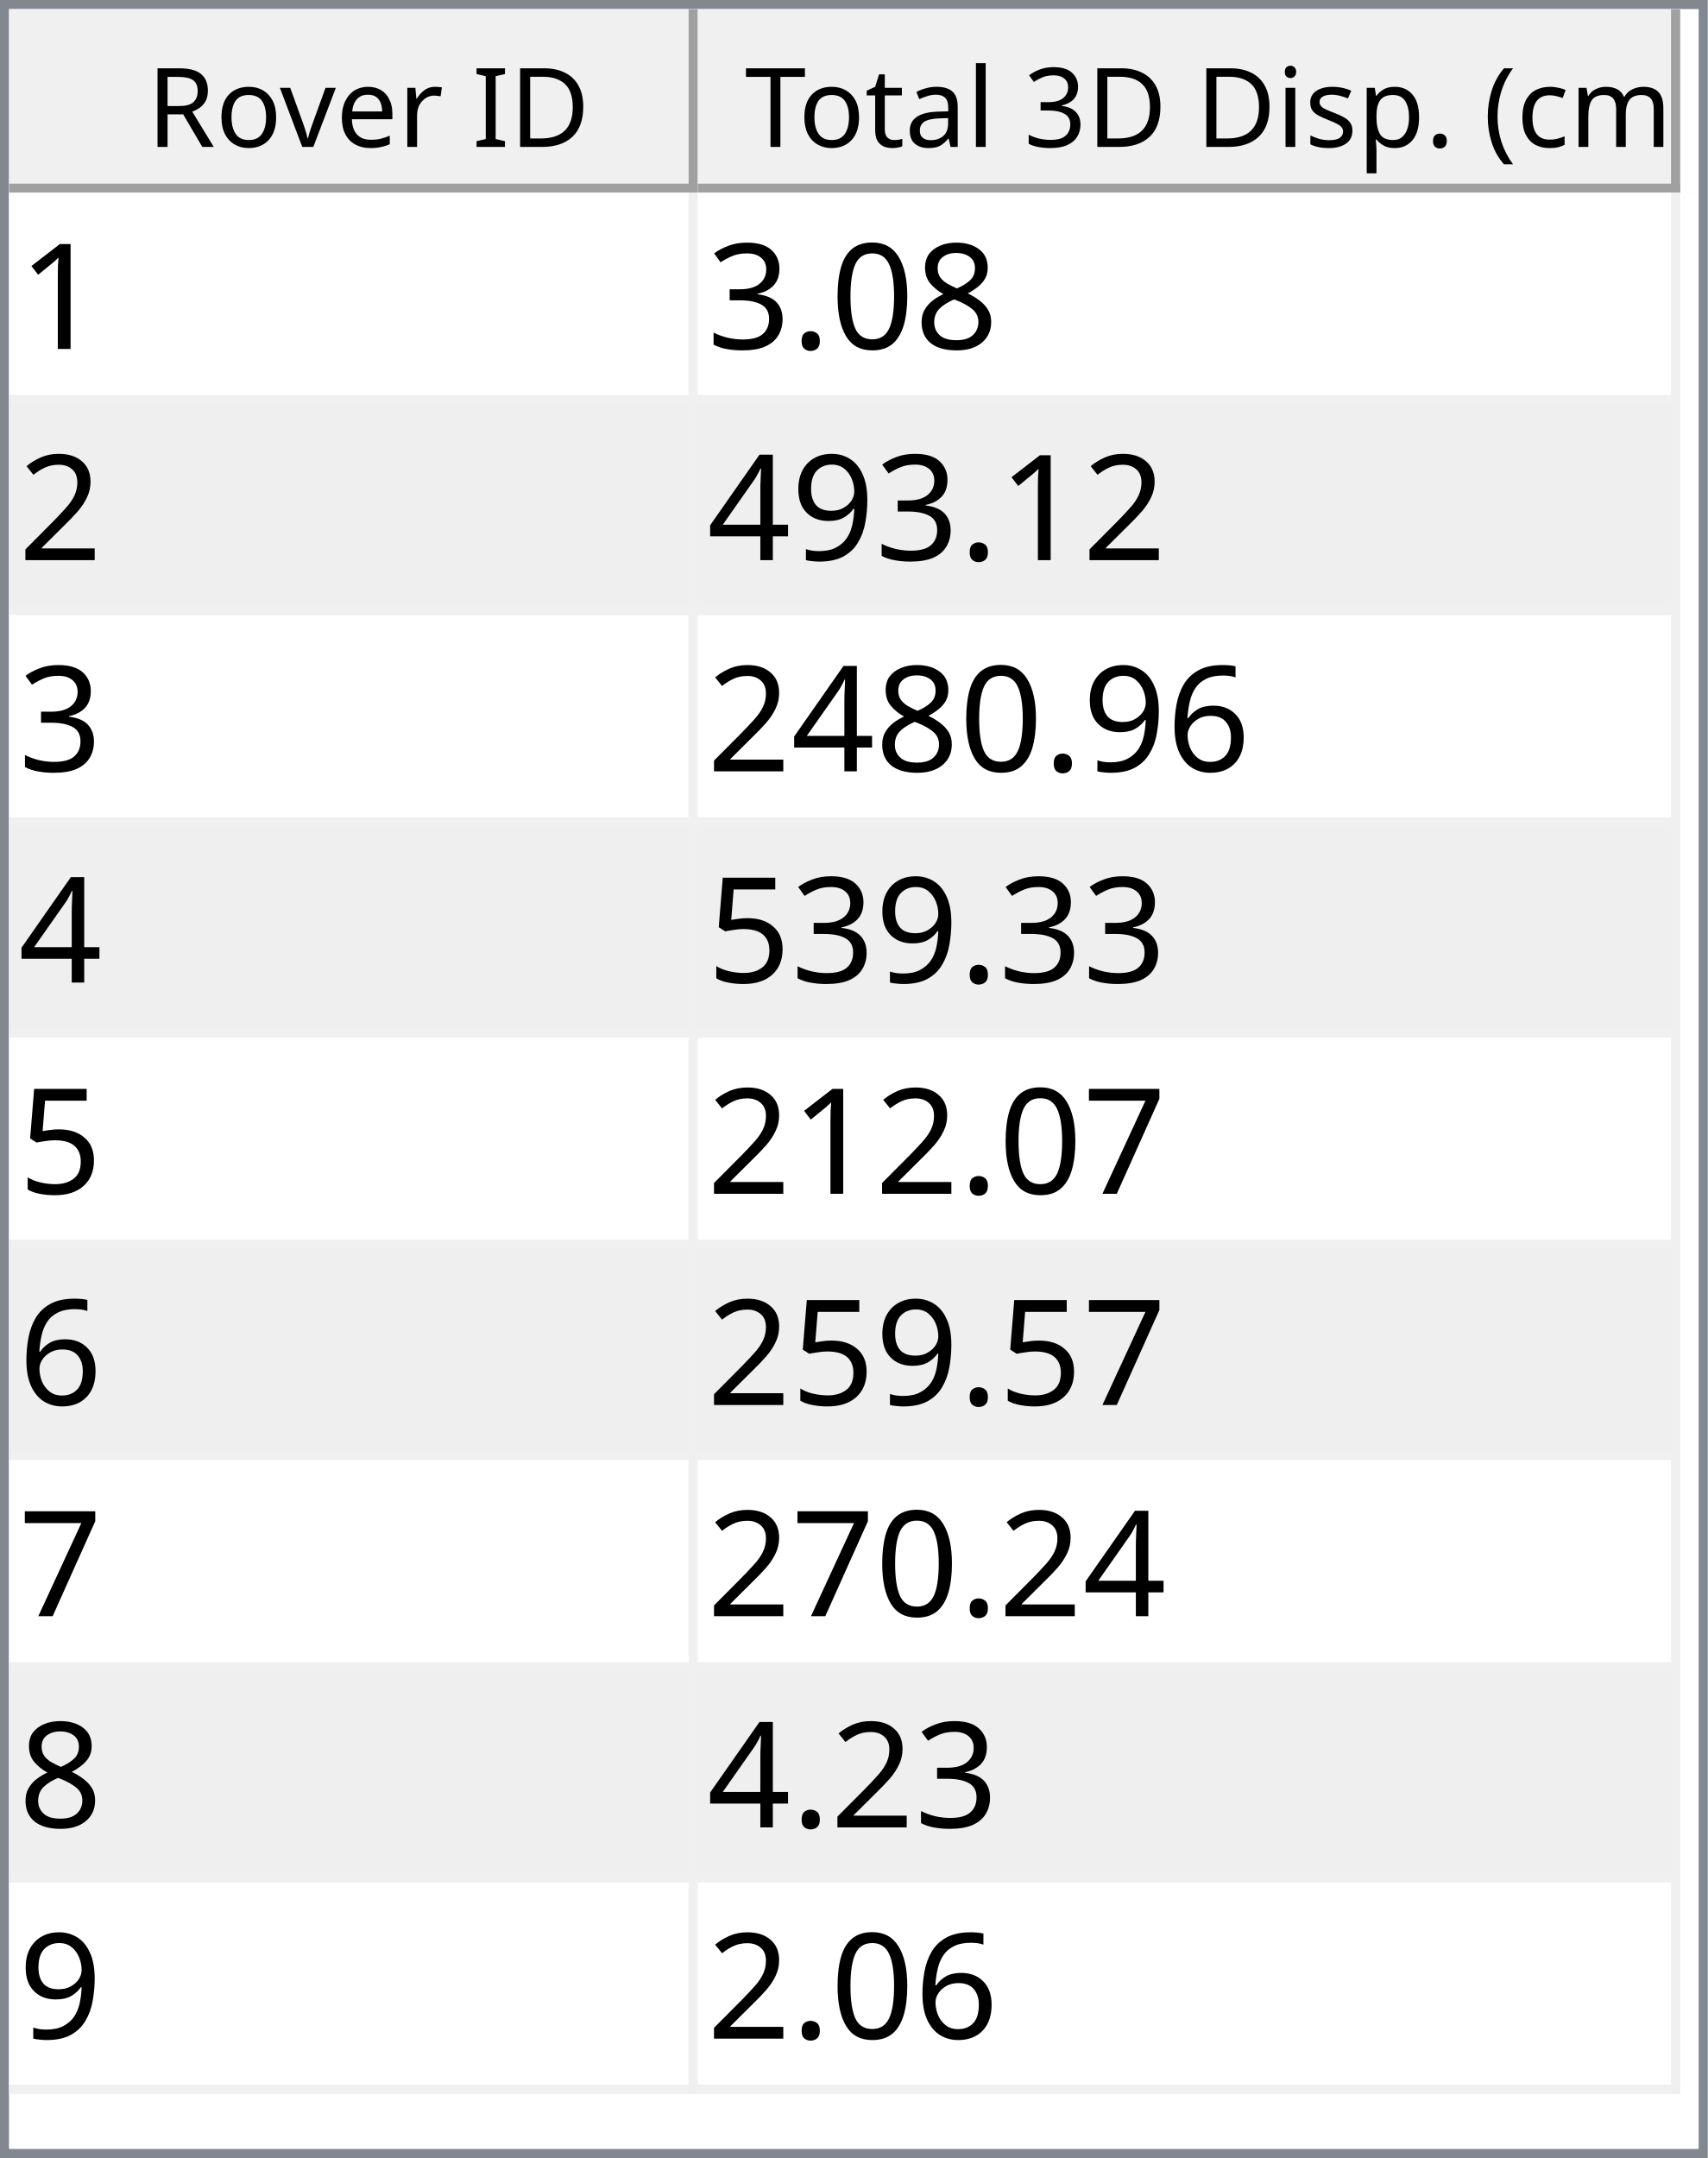
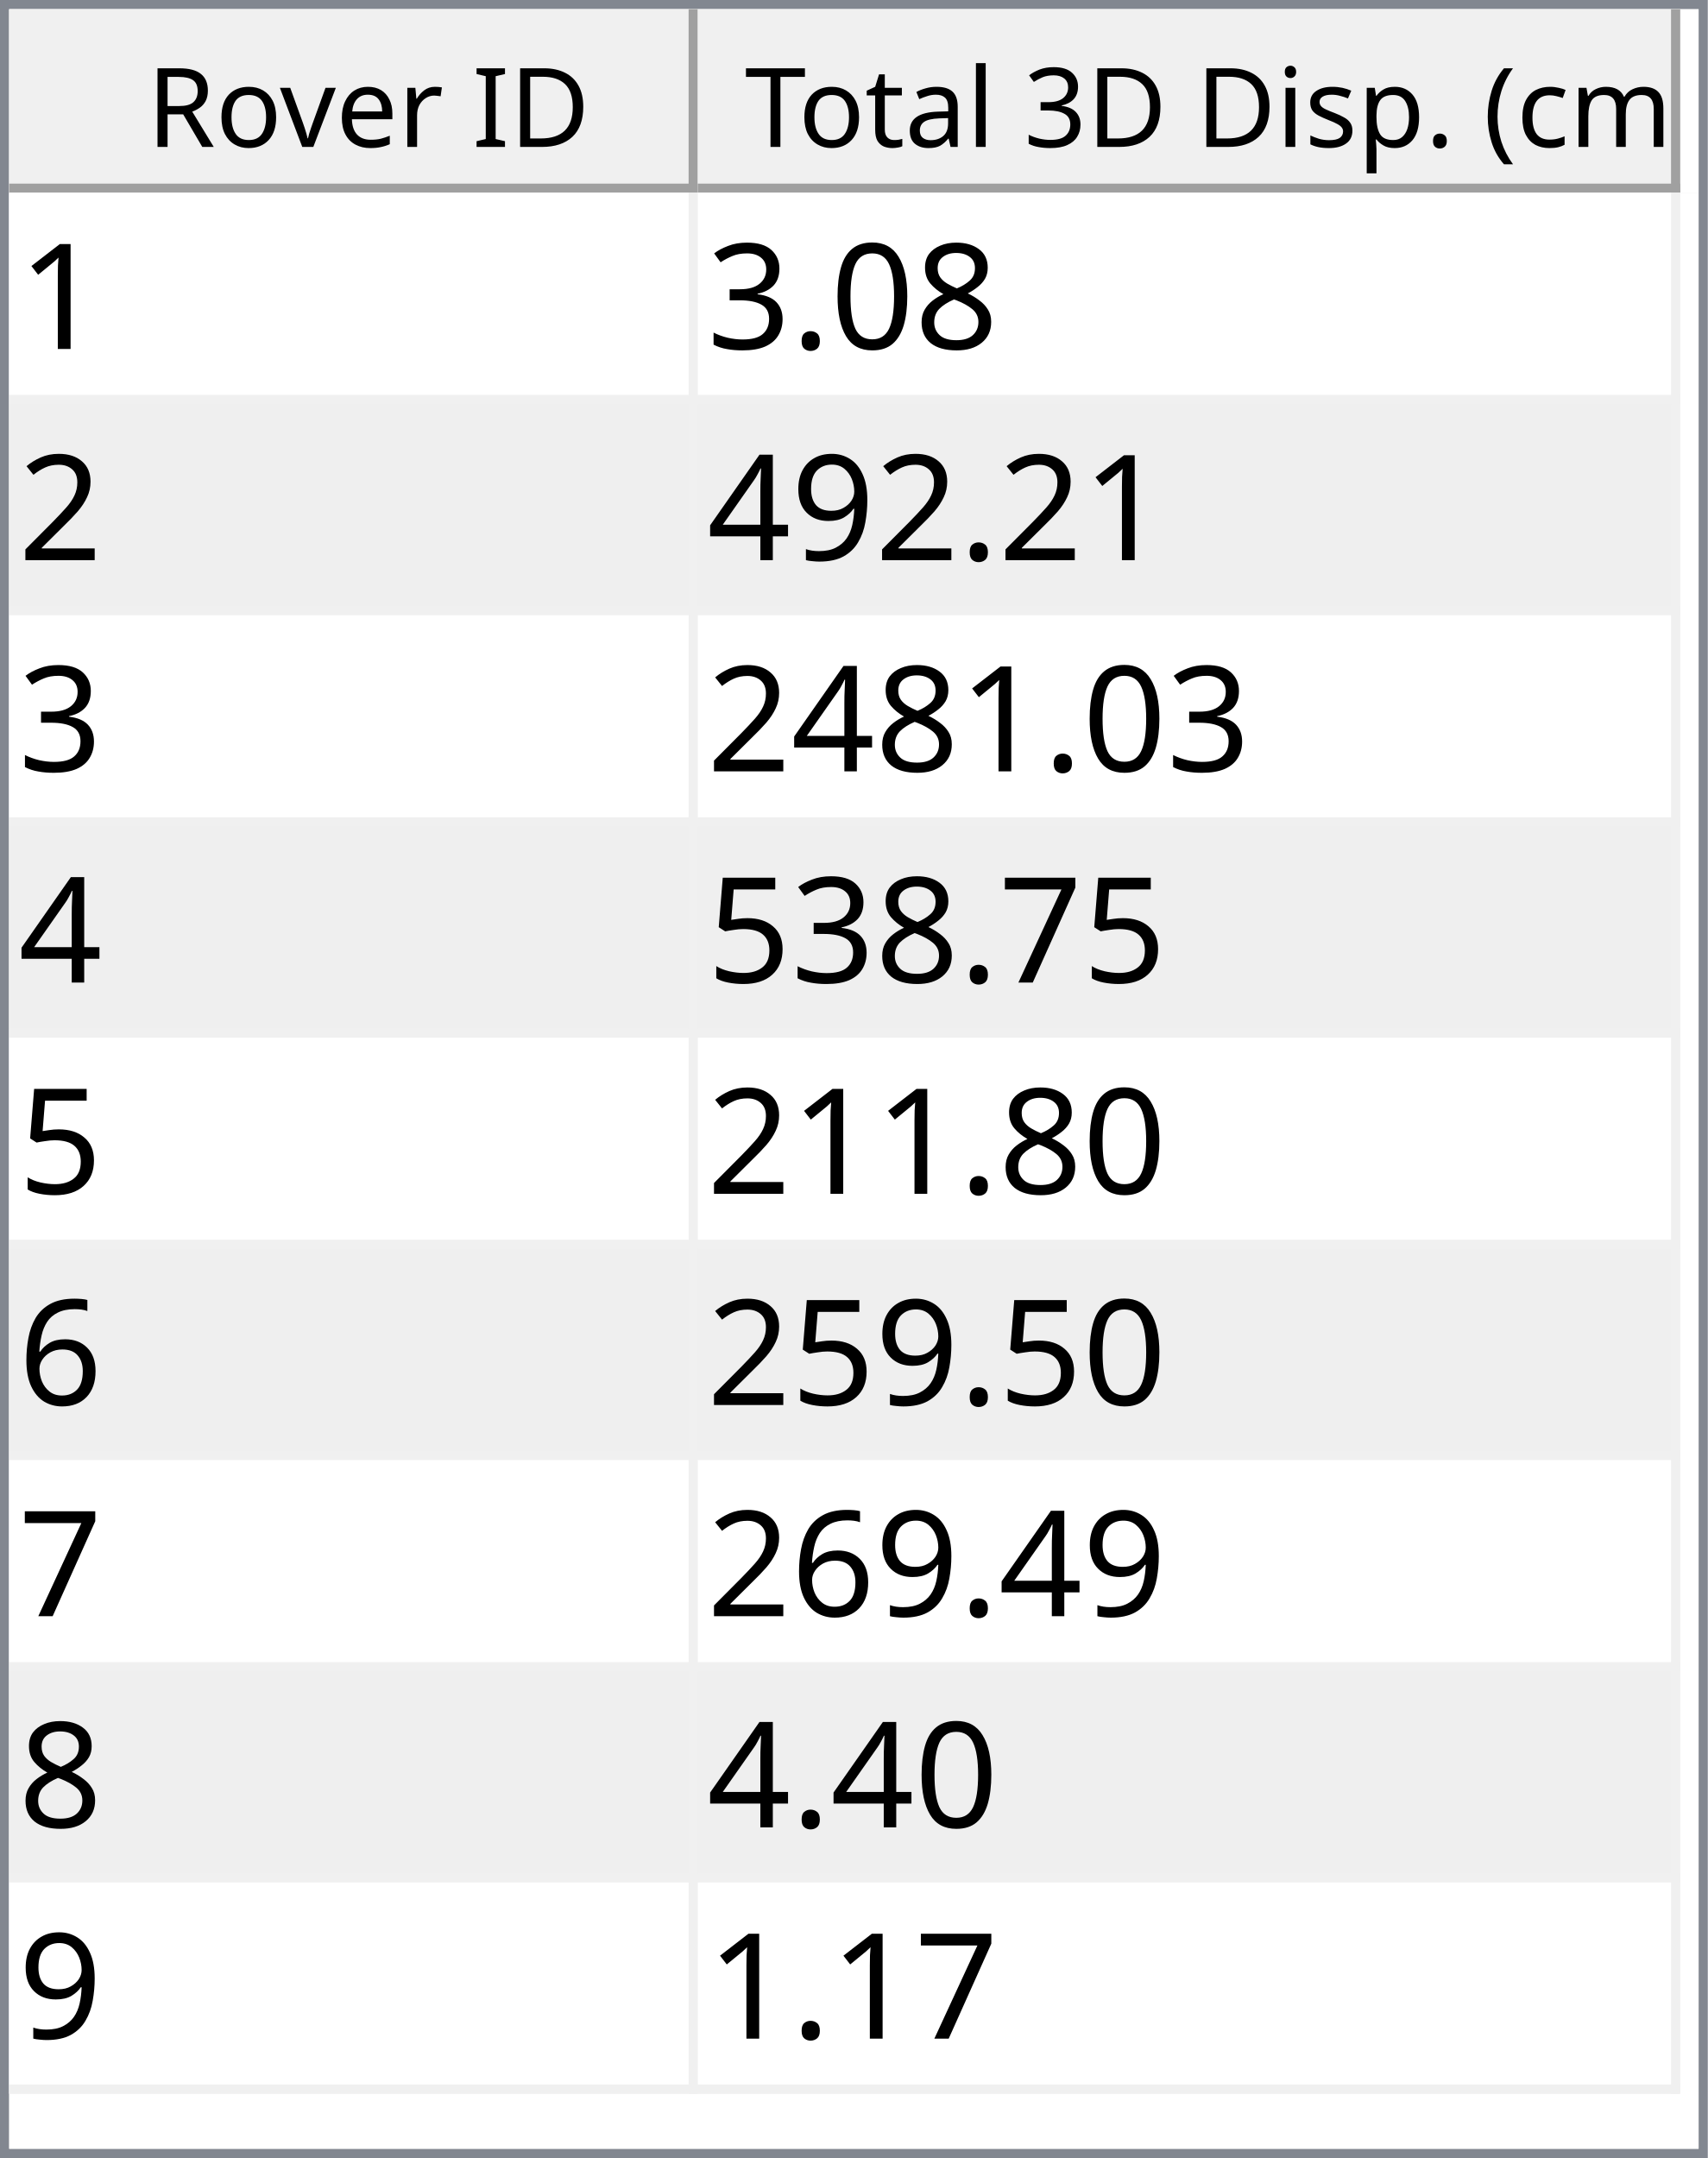
<svg xmlns="http://www.w3.org/2000/svg" style="fill-opacity:1; color-rendering:auto; color-interpolation:auto; text-rendering:auto; stroke:black; stroke-linecap:square; stroke-miterlimit:10; shape-rendering:auto; stroke-opacity:1; fill:black; stroke-dasharray:none; font-weight:normal; stroke-width:1; font-family:'Dialog'; font-style:normal; stroke-linejoin:miter; font-size:12px; stroke-dashoffset:0; image-rendering:auto;" width="186" height="235">
  <defs id="genericDefs" />
  <g>
    <defs id="defs1">
      <clipPath clipPathUnits="userSpaceOnUse" id="clipPath1">
        <path d="M0 0 L186 0 L186 235 L0 235 L0 0 Z" />
      </clipPath>
      <clipPath clipPathUnits="userSpaceOnUse" id="clipPath2">
        <path d="M0 0 L0 235 L186 235 L186 0 Z" />
      </clipPath>
      <clipPath clipPathUnits="userSpaceOnUse" id="clipPath3">
        <path d="M0 0 L0 20 L184 20 L184 0 Z" />
      </clipPath>
      <clipPath clipPathUnits="userSpaceOnUse" id="clipPath4">
        <path d="M0 0 L0 20 L75 20 L75 0 Z" />
      </clipPath>
      <clipPath clipPathUnits="userSpaceOnUse" id="clipPath5">
        <path d="M1 1 L1 19 L74 19 L74 1 Z" />
      </clipPath>
      <clipPath clipPathUnits="userSpaceOnUse" id="clipPath6">
        <path d="M0 0 L0 18 L73 18 L73 0 Z" />
      </clipPath>
      <clipPath clipPathUnits="userSpaceOnUse" id="clipPath7">
        <path d="M-0.5 -0.5 L-0.5 19.5 L74.5 19.5 L74.5 -0.5 Z" />
      </clipPath>
      <clipPath clipPathUnits="userSpaceOnUse" id="clipPath8">
        <path d="M0 0 L0 20 L107 20 L107 0 Z" />
      </clipPath>
      <clipPath clipPathUnits="userSpaceOnUse" id="clipPath9">
        <path d="M1 1 L1 19 L106 19 L106 1 Z" />
      </clipPath>
      <clipPath clipPathUnits="userSpaceOnUse" id="clipPath10">
        <path d="M0 0 L0 18 L105 18 L105 0 Z" />
      </clipPath>
      <clipPath clipPathUnits="userSpaceOnUse" id="clipPath11">
        <path d="M-0.5 -0.5 L-0.5 19.5 L106.5 19.5 L106.5 -0.5 Z" />
      </clipPath>
      <clipPath clipPathUnits="userSpaceOnUse" id="clipPath12">
        <path d="M0 0 L0 213 L184 213 L184 0 Z" />
      </clipPath>
      <clipPath clipPathUnits="userSpaceOnUse" id="clipPath13">
        <path d="M0 0 L0 207 L182 207 L182 0 Z" />
      </clipPath>
      <clipPath clipPathUnits="userSpaceOnUse" id="clipPath14">
        <path d="M-0.5 -0.5 L-0.5 206.5 L181.5 206.5 L181.5 -0.5 Z" />
      </clipPath>
      <clipPath clipPathUnits="userSpaceOnUse" id="clipPath15">
        <path d="M0 0 L0 22 L74 22 L74 0 Z" />
      </clipPath>
      <clipPath clipPathUnits="userSpaceOnUse" id="clipPath16">
        <path d="M0 0 L0 22 L106 22 L106 0 Z" />
      </clipPath>
      <font horiz-adv-x="64.551" id="font1">
        <font-face ascent="107.91" descent="25.098" units-per-em="100" style="font-style:normal; font-family:Segoe UI; font-weight:normal;" />
        <missing-glyph horiz-adv-x="64.551" d="M8.109 0 L8.109 68.266 L56.453 68.266 L56.453 0 L8.109 0 ZM15.328 7.234 L49.219 7.234 L49.219 61.031 L15.328 61.031 L15.328 7.234 Z" />
        <glyph unicode="D" horiz-adv-x="70.117" d="M9.188 0 L9.188 70.016 L28.516 70.016 Q65.531 70.016 65.531 35.891 Q65.531 19.672 55.25 9.836 Q44.969 0 27.734 0 L9.188 0 ZM17.391 62.594 L17.391 7.422 L27.828 7.422 Q41.609 7.422 49.273 14.797 Q56.938 22.172 56.938 35.688 Q56.938 62.594 28.328 62.594 L17.391 62.594 Z" />
        <glyph unicode="I" horiz-adv-x="26.611" d="M17.391 0 L9.188 0 L9.188 70.016 L17.391 70.016 L17.391 0 Z" />
        <glyph unicode=" " horiz-adv-x="27.393" d="" />
        <glyph unicode="r" horiz-adv-x="34.766" d="M34.188 41.891 Q32.078 43.5 28.125 43.5 Q23 43.5 19.555 38.672 Q16.109 33.844 16.109 25.484 L16.109 0 L8.109 0 L8.109 50 L16.109 50 L16.109 39.703 L16.312 39.703 Q18.016 44.969 21.531 47.922 Q25.047 50.875 29.391 50.875 Q32.516 50.875 34.188 50.203 L34.188 41.891 Z" />
        <glyph unicode="e" horiz-adv-x="52.295" d="M48.297 23 L12.984 23 Q13.188 14.656 17.484 10.109 Q21.781 5.562 29.297 5.562 Q37.75 5.562 44.828 11.141 L44.828 3.609 Q38.234 -1.172 27.391 -1.172 Q16.797 -1.172 10.742 5.641 Q4.688 12.453 4.688 24.812 Q4.688 36.469 11.305 43.82 Q17.922 51.172 27.734 51.172 Q37.547 51.172 42.922 44.828 Q48.297 38.484 48.297 27.203 L48.297 23 ZM40.094 29.781 Q40.047 36.719 36.75 40.578 Q33.453 44.438 27.594 44.438 Q21.922 44.438 17.969 40.383 Q14.016 36.328 13.094 29.781 L40.094 29.781 Z" />
        <glyph unicode="v" horiz-adv-x="47.9" d="M47.406 50 L27.484 0 L19.625 0 L0.688 50 L9.469 50 L22.172 13.672 Q23.578 9.672 23.922 6.688 L24.125 6.688 Q24.609 10.453 25.688 13.484 L38.969 50 L47.406 50 Z" />
        <glyph unicode="o" horiz-adv-x="58.594" d="M29 -1.172 Q17.922 -1.172 11.305 5.836 Q4.688 12.844 4.688 24.422 Q4.688 37.016 11.57 44.094 Q18.453 51.172 30.172 51.172 Q41.359 51.172 47.633 44.289 Q53.906 37.406 53.906 25.203 Q53.906 13.234 47.141 6.031 Q40.375 -1.172 29 -1.172 ZM29.594 44.438 Q21.875 44.438 17.383 39.188 Q12.891 33.938 12.891 24.703 Q12.891 15.828 17.43 10.695 Q21.969 5.562 29.594 5.562 Q37.359 5.562 41.531 10.594 Q45.703 15.625 45.703 24.906 Q45.703 34.281 41.531 39.359 Q37.359 44.438 29.594 44.438 Z" />
        <glyph unicode="R" horiz-adv-x="59.814" d="M59.375 0 L49.609 0 L37.891 19.625 Q36.281 22.359 34.766 24.289 Q33.25 26.219 31.664 27.438 Q30.078 28.656 28.25 29.219 Q26.422 29.781 24.125 29.781 L17.391 29.781 L17.391 0 L9.188 0 L9.188 70.016 L30.078 70.016 Q34.672 70.016 38.555 68.867 Q42.438 67.719 45.289 65.375 Q48.141 63.031 49.758 59.547 Q51.375 56.062 51.375 51.375 Q51.375 47.703 50.273 44.656 Q49.172 41.609 47.148 39.211 Q45.125 36.812 42.266 35.133 Q39.406 33.453 35.844 32.516 L35.844 32.328 Q37.594 31.547 38.891 30.547 Q40.188 29.547 41.359 28.18 Q42.531 26.812 43.68 25.078 Q44.828 23.344 46.234 21.047 L59.375 0 ZM17.391 62.594 L17.391 37.203 L28.516 37.203 Q31.594 37.203 34.203 38.133 Q36.812 39.062 38.719 40.797 Q40.625 42.531 41.703 45.047 Q42.781 47.562 42.781 50.688 Q42.781 56.297 39.141 59.445 Q35.5 62.594 28.609 62.594 L17.391 62.594 Z" />
        <glyph unicode=")" horiz-adv-x="30.176" d="M8.297 -15.922 L1.172 -15.922 Q16.406 2.344 16.406 26.812 Q16.406 51.469 1.078 70.016 L8.297 70.016 Q23.531 52.156 23.531 26.703 Q23.531 1.375 8.297 -15.922 Z" />
        <glyph unicode="m" horiz-adv-x="86.133" d="M79.109 0 L71.094 0 L71.094 28.719 Q71.094 37.016 68.531 40.727 Q65.969 44.438 59.906 44.438 Q54.781 44.438 51.195 39.75 Q47.609 35.062 47.609 28.516 L47.609 0 L39.594 0 L39.594 29.688 Q39.594 44.438 28.219 44.438 Q22.953 44.438 19.531 40.016 Q16.109 35.594 16.109 28.516 L16.109 0 L8.109 0 L8.109 50 L16.109 50 L16.109 42.094 L16.312 42.094 Q21.625 51.172 31.844 51.172 Q36.969 51.172 40.773 48.312 Q44.578 45.453 46 40.828 Q51.562 51.172 62.594 51.172 Q79.109 51.172 79.109 30.812 L79.109 0 Z" />
        <glyph unicode="c" horiz-adv-x="46.191" d="M42.188 2.297 Q36.422 -1.172 28.516 -1.172 Q17.828 -1.172 11.258 5.789 Q4.688 12.75 4.688 23.828 Q4.688 36.188 11.766 43.68 Q18.844 51.172 30.672 51.172 Q37.25 51.172 42.281 48.734 L42.281 40.531 Q36.719 44.438 30.375 44.438 Q22.703 44.438 17.797 38.945 Q12.891 33.453 12.891 24.516 Q12.891 15.719 17.508 10.641 Q22.125 5.562 29.891 5.562 Q36.422 5.562 42.188 9.906 L42.188 2.297 Z" />
        <glyph unicode="(" horiz-adv-x="30.176" d="M29.109 -15.922 L21.969 -15.922 Q6.844 1.375 6.844 26.703 Q6.844 52.156 21.969 70.016 L29.203 70.016 Q13.875 51.469 13.875 26.812 Q13.875 2.344 29.109 -15.922 Z" />
        <glyph unicode="." horiz-adv-x="21.68" d="M10.891 -1.078 Q8.641 -1.078 7.055 0.539 Q5.469 2.156 5.469 4.391 Q5.469 6.641 7.055 8.273 Q8.641 9.906 10.891 9.906 Q13.188 9.906 14.797 8.273 Q16.406 6.641 16.406 4.391 Q16.406 2.156 14.797 0.539 Q13.188 -1.078 10.891 -1.078 Z" />
        <glyph unicode="p" horiz-adv-x="58.789" d="M16.312 7.234 L16.109 7.234 L16.109 -23 L8.109 -23 L8.109 50 L16.109 50 L16.109 41.219 L16.312 41.219 Q22.219 51.172 33.594 51.172 Q43.266 51.172 48.688 44.461 Q54.109 37.75 54.109 26.469 Q54.109 13.922 48 6.375 Q41.891 -1.172 31.297 -1.172 Q21.578 -1.172 16.312 7.234 ZM16.109 27.391 L16.109 20.406 Q16.109 14.203 20.141 9.883 Q24.172 5.562 30.375 5.562 Q37.641 5.562 41.773 11.133 Q45.906 16.703 45.906 26.609 Q45.906 34.969 42.047 39.703 Q38.188 44.438 31.594 44.438 Q24.609 44.438 20.359 39.578 Q16.109 34.719 16.109 27.391 Z" />
        <glyph unicode="s" horiz-adv-x="42.432" d="M5.078 1.812 L5.078 10.406 Q11.625 5.562 19.484 5.562 Q30.031 5.562 30.031 12.594 Q30.031 14.594 29.125 15.992 Q28.219 17.391 26.68 18.461 Q25.141 19.531 23.07 20.383 Q21 21.234 18.609 22.172 Q15.281 23.484 12.766 24.828 Q10.25 26.172 8.57 27.859 Q6.891 29.547 6.031 31.695 Q5.172 33.844 5.172 36.719 Q5.172 40.234 6.789 42.945 Q8.406 45.656 11.086 47.484 Q13.766 49.312 17.211 50.242 Q20.656 51.172 24.312 51.172 Q30.812 51.172 35.938 48.922 L35.938 40.828 Q30.422 44.438 23.25 44.438 Q21 44.438 19.195 43.922 Q17.391 43.406 16.094 42.477 Q14.797 41.547 14.086 40.258 Q13.375 38.969 13.375 37.406 Q13.375 35.453 14.086 34.133 Q14.797 32.812 16.164 31.789 Q17.531 30.766 19.484 29.938 Q21.438 29.109 23.922 28.125 Q27.25 26.859 29.883 25.516 Q32.516 24.172 34.375 22.484 Q36.234 20.797 37.234 18.602 Q38.234 16.406 38.234 13.375 Q38.234 9.672 36.602 6.938 Q34.969 4.203 32.234 2.398 Q29.5 0.594 25.93 -0.289 Q22.359 -1.172 18.453 -1.172 Q10.75 -1.172 5.078 1.812 Z" />
        <glyph unicode="i" horiz-adv-x="24.219" d="M12.203 62.703 Q10.062 62.703 8.547 64.164 Q7.031 65.625 7.031 67.875 Q7.031 70.125 8.547 71.609 Q10.062 73.094 12.203 73.094 Q14.406 73.094 15.945 71.609 Q17.484 70.125 17.484 67.875 Q17.484 65.719 15.945 64.211 Q14.406 62.703 12.203 62.703 ZM16.109 0 L8.109 0 L8.109 50 L16.109 50 L16.109 0 Z" />
        <glyph unicode="3" horiz-adv-x="53.906" d="M46.531 19.828 Q46.531 15.094 44.75 11.211 Q42.969 7.328 39.719 4.57 Q36.469 1.812 31.93 0.297 Q27.391 -1.219 21.922 -1.219 Q11.922 -1.219 6 2.594 L6 11.188 Q13.094 5.609 22.219 5.609 Q25.875 5.609 28.828 6.539 Q31.781 7.469 33.906 9.227 Q36.031 10.984 37.18 13.477 Q38.328 15.969 38.328 19.094 Q38.328 32.812 18.797 32.812 L12.984 32.812 L12.984 39.594 L18.5 39.594 Q35.797 39.594 35.797 52.484 Q35.797 64.406 22.609 64.406 Q15.188 64.406 8.688 59.422 L8.688 67.188 Q15.375 71.188 24.609 71.188 Q29 71.188 32.57 69.969 Q36.141 68.75 38.68 66.555 Q41.219 64.359 42.609 61.281 Q44 58.203 44 54.5 Q44 40.672 30.031 36.719 L30.031 36.531 Q33.594 36.141 36.625 34.797 Q39.656 33.453 41.852 31.305 Q44.047 29.156 45.289 26.25 Q46.531 23.344 46.531 19.828 Z" />
        <glyph unicode="l" horiz-adv-x="24.219" d="M16.109 0 L8.109 0 L8.109 74.031 L16.109 74.031 L16.109 0 Z" />
        <glyph unicode="a" horiz-adv-x="50.879" d="M43.891 0 L35.891 0 L35.891 7.812 L35.688 7.812 Q30.469 -1.172 20.312 -1.172 Q12.844 -1.172 8.617 2.781 Q4.391 6.734 4.391 13.281 Q4.391 27.297 20.906 29.594 L35.891 31.688 Q35.891 44.438 25.594 44.438 Q16.547 44.438 9.281 38.281 L9.281 46.484 Q16.656 51.172 26.266 51.172 Q43.891 51.172 43.891 32.516 L43.891 0 ZM35.891 25.297 L23.828 23.641 Q18.266 22.859 15.43 20.875 Q12.594 18.891 12.594 13.875 Q12.594 10.203 15.211 7.883 Q17.828 5.562 22.172 5.562 Q28.125 5.562 32.008 9.742 Q35.891 13.922 35.891 20.312 L35.891 25.297 Z" />
        <glyph unicode="t" horiz-adv-x="33.887" d="M31.297 0.484 Q28.469 -1.078 23.828 -1.078 Q10.688 -1.078 10.688 13.578 L10.688 43.172 L2.094 43.172 L2.094 50 L10.688 50 L10.688 62.203 L18.703 64.797 L18.703 50 L31.297 50 L31.297 43.172 L18.703 43.172 L18.703 14.984 Q18.703 9.969 20.414 7.82 Q22.125 5.672 26.078 5.672 Q29.109 5.672 31.297 7.328 L31.297 0.484 Z" />
        <glyph unicode="T" horiz-adv-x="52.393" d="M50.594 62.594 L30.375 62.594 L30.375 0 L22.172 0 L22.172 62.594 L2 62.594 L2 70.016 L50.594 70.016 L50.594 62.594 Z" />
      </font>
      <font horiz-adv-x="75.0" id="font2">
        <font-face ascent="100.537" descent="21.973" units-per-em="100" style="font-style:normal; font-family:sans-serif; font-weight:normal;" />
        <missing-glyph horiz-adv-x="75.0" d="M12.5 0 L12.5 62.5 L62.5 62.5 L62.5 0 L12.5 0 ZM14.062 1.562 L60.938 1.562 L60.938 60.938 L14.062 60.938 L14.062 1.562 Z" />
        <glyph unicode="1" horiz-adv-x="55.615" d="M37.25 0 L28.469 0 L28.469 56 Q25.297 52.984 20.141 49.953 Q14.984 46.922 10.891 45.406 L10.891 53.906 Q18.266 57.375 23.781 62.305 Q29.297 67.234 31.594 71.875 L37.25 71.875 L37.25 0 Z" />
        <glyph unicode="8" horiz-adv-x="55.615" d="M17.672 38.812 Q12.203 40.828 9.57 44.539 Q6.938 48.25 6.938 53.422 Q6.938 61.234 12.555 66.555 Q18.172 71.875 27.484 71.875 Q36.859 71.875 42.578 66.43 Q48.297 60.984 48.297 53.172 Q48.297 48.188 45.68 44.508 Q43.062 40.828 37.75 38.812 Q44.344 36.672 47.781 31.883 Q51.219 27.094 51.219 20.453 Q51.219 11.281 44.727 5.031 Q38.234 -1.219 27.641 -1.219 Q17.047 -1.219 10.547 5.055 Q4.047 11.328 4.047 20.703 Q4.047 27.688 7.594 32.398 Q11.141 37.109 17.672 38.812 ZM15.922 53.719 Q15.922 48.641 19.195 45.414 Q22.469 42.188 27.688 42.188 Q32.766 42.188 36.016 45.383 Q39.266 48.578 39.266 53.219 Q39.266 58.062 35.914 61.359 Q32.562 64.656 27.594 64.656 Q22.562 64.656 19.242 61.43 Q15.922 58.203 15.922 53.719 ZM13.094 20.656 Q13.094 16.891 14.875 13.375 Q16.656 9.859 20.172 7.93 Q23.688 6 27.734 6 Q34.031 6 38.133 10.055 Q42.234 14.109 42.234 20.359 Q42.234 26.703 38.016 30.859 Q33.797 35.016 27.438 35.016 Q21.234 35.016 17.164 30.914 Q13.094 26.812 13.094 20.656 Z" />
        <glyph unicode="0" horiz-adv-x="55.615" d="M4.156 35.297 Q4.156 48 6.766 55.742 Q9.375 63.484 14.523 67.68 Q19.672 71.875 27.484 71.875 Q33.25 71.875 37.594 69.555 Q41.938 67.234 44.773 62.867 Q47.609 58.5 49.219 52.227 Q50.828 45.953 50.828 35.297 Q50.828 22.703 48.242 14.969 Q45.656 7.234 40.508 3.008 Q35.359 -1.219 27.484 -1.219 Q17.141 -1.219 11.234 6.203 Q4.156 15.141 4.156 35.297 ZM13.188 35.297 Q13.188 17.672 17.312 11.836 Q21.438 6 27.484 6 Q33.547 6 37.672 11.859 Q41.797 17.719 41.797 35.297 Q41.797 52.984 37.672 58.789 Q33.547 64.594 27.391 64.594 Q21.344 64.594 17.719 59.469 Q13.188 52.938 13.188 35.297 Z" />
        <glyph unicode="." horiz-adv-x="27.783" d="M9.078 0 L9.078 10.016 L19.094 10.016 L19.094 0 L9.078 0 Z" />
        <glyph unicode="3" horiz-adv-x="55.615" d="M4.203 18.891 L12.984 20.062 Q14.5 12.594 18.141 9.297 Q21.781 6 27 6 Q33.203 6 37.477 10.297 Q41.75 14.594 41.75 20.953 Q41.75 27 37.797 30.93 Q33.844 34.859 27.734 34.859 Q25.25 34.859 21.531 33.891 L22.516 41.609 Q23.391 41.5 23.922 41.5 Q29.547 41.5 34.039 44.43 Q38.531 47.359 38.531 53.469 Q38.531 58.297 35.258 61.477 Q31.984 64.656 26.812 64.656 Q21.688 64.656 18.266 61.43 Q14.844 58.203 13.875 51.766 L5.078 53.328 Q6.688 62.156 12.398 67.016 Q18.109 71.875 26.609 71.875 Q32.469 71.875 37.398 69.359 Q42.328 66.844 44.945 62.5 Q47.562 58.156 47.562 53.266 Q47.562 48.641 45.07 44.828 Q42.578 41.016 37.703 38.766 Q44.047 37.312 47.562 32.695 Q51.078 28.078 51.078 21.141 Q51.078 11.766 44.242 5.25 Q37.406 -1.266 26.953 -1.266 Q17.531 -1.266 11.305 4.352 Q5.078 9.969 4.203 18.891 Z" />
        <glyph unicode="2" horiz-adv-x="55.615" d="M50.344 8.453 L50.344 0 L3.031 0 Q2.938 3.172 4.047 6.109 Q5.859 10.938 9.836 15.625 Q13.812 20.312 21.344 26.469 Q33.016 36.031 37.117 41.625 Q41.219 47.219 41.219 52.203 Q41.219 57.422 37.477 61.008 Q33.734 64.594 27.734 64.594 Q21.391 64.594 17.578 60.789 Q13.766 56.984 13.719 50.25 L4.688 51.172 Q5.609 61.281 11.664 66.578 Q17.719 71.875 27.938 71.875 Q38.234 71.875 44.242 66.164 Q50.25 60.453 50.25 52 Q50.25 47.703 48.492 43.555 Q46.734 39.406 42.656 34.812 Q38.578 30.219 29.109 22.219 Q21.188 15.578 18.945 13.211 Q16.703 10.844 15.234 8.453 L50.344 8.453 Z" />
        <glyph unicode="9" horiz-adv-x="55.615" d="M5.469 16.547 L13.922 17.328 Q14.984 11.375 18.016 8.688 Q21.047 6 25.781 6 Q29.828 6 32.883 7.859 Q35.938 9.719 37.891 12.82 Q39.844 15.922 41.164 21.195 Q42.484 26.469 42.484 31.938 Q42.484 32.516 42.438 33.688 Q39.797 29.5 35.234 26.883 Q30.672 24.266 25.344 24.266 Q16.453 24.266 10.305 30.711 Q4.156 37.156 4.156 47.703 Q4.156 58.594 10.578 65.234 Q17 71.875 26.656 71.875 Q33.641 71.875 39.43 68.117 Q45.219 64.359 48.219 57.398 Q51.219 50.438 51.219 37.25 Q51.219 23.531 48.242 15.406 Q45.266 7.281 39.383 3.031 Q33.5 -1.219 25.594 -1.219 Q17.188 -1.219 11.867 3.445 Q6.547 8.109 5.469 16.547 ZM41.453 48.141 Q41.453 55.719 37.43 60.156 Q33.406 64.594 27.734 64.594 Q21.875 64.594 17.531 59.812 Q13.188 55.031 13.188 47.406 Q13.188 40.578 17.312 36.305 Q21.438 32.031 27.484 32.031 Q33.594 32.031 37.523 36.305 Q41.453 40.578 41.453 48.141 Z" />
        <glyph unicode="4" horiz-adv-x="55.615" d="M32.328 0 L32.328 17.141 L1.266 17.141 L1.266 25.203 L33.938 71.578 L41.109 71.578 L41.109 25.203 L50.781 25.203 L50.781 17.141 L41.109 17.141 L41.109 0 L32.328 0 ZM32.328 25.203 L32.328 57.469 L9.906 25.203 L32.328 25.203 Z" />
+         <glyph unicode="7" horiz-adv-x="55.615" d="M4.734 62.203 L4.734 70.656 L51.078 70.656 L51.078 63.812 Q44.234 56.547 37.523 44.484 Q30.812 32.422 27.156 19.672 Q24.516 10.688 23.781 0 L14.75 0 Q14.891 8.453 18.062 20.414 Q21.234 32.375 27.172 43.484 Q33.109 54.594 39.797 62.203 L4.734 62.203 Z" />
+         <glyph unicode="5" horiz-adv-x="55.615" d="M4.156 18.75 L13.375 19.531 Q14.406 12.797 18.141 9.398 Q21.875 6 27.156 6 Q33.5 6 37.891 10.789 Q42.281 15.578 42.281 23.484 Q42.281 31 38.062 35.352 Q33.844 39.703 27 39.703 Q22.75 39.703 19.336 37.773 Q15.922 35.844 13.969 32.766 L5.719 33.844 L12.641 70.609 L48.25 70.609 L48.25 62.203 L19.672 62.203 L15.828 42.969 Q22.266 47.469 29.344 47.469 Q38.719 47.469 45.164 40.969 Q51.609 34.469 51.609 24.266 Q51.609 14.547 45.953 7.469 Q39.062 -1.219 27.156 -1.219 Q17.391 -1.219 11.211 4.25 Q5.031 9.719 4.156 18.75 Z" />
        <glyph unicode="6" horiz-adv-x="55.615" d="M49.75 54.047 L41.016 53.375 Q39.844 58.547 37.703 60.891 Q34.125 64.656 28.906 64.656 Q24.703 64.656 21.531 62.312 Q17.391 59.281 14.992 53.469 Q12.594 47.656 12.5 36.922 Q15.672 41.75 20.266 44.094 Q24.859 46.438 29.891 46.438 Q38.672 46.438 44.852 39.969 Q51.031 33.5 51.031 23.25 Q51.031 16.5 48.125 10.719 Q45.219 4.938 40.141 1.859 Q35.062 -1.219 28.609 -1.219 Q17.625 -1.219 10.695 6.859 Q3.766 14.938 3.766 33.5 Q3.766 54.25 11.422 63.672 Q18.109 71.875 29.438 71.875 Q37.891 71.875 43.289 67.141 Q48.688 62.406 49.75 54.047 ZM13.875 23.188 Q13.875 18.656 15.797 14.508 Q17.719 10.359 21.188 8.18 Q24.656 6 28.469 6 Q34.031 6 38.039 10.492 Q42.047 14.984 42.047 22.703 Q42.047 30.125 38.086 34.398 Q34.125 38.672 28.125 38.672 Q22.172 38.672 18.023 34.398 Q13.875 30.125 13.875 23.188 Z" />
-         <glyph unicode="5" horiz-adv-x="55.615" d="M4.156 18.75 L13.375 19.531 Q14.406 12.797 18.141 9.398 Q21.875 6 27.156 6 Q33.5 6 37.891 10.789 Q42.281 15.578 42.281 23.484 Q42.281 31 38.062 35.352 Q33.844 39.703 27 39.703 Q22.75 39.703 19.336 37.773 Q15.922 35.844 13.969 32.766 L5.719 33.844 L12.641 70.609 L48.25 70.609 L48.25 62.203 L19.672 62.203 L15.828 42.969 Q22.266 47.469 29.344 47.469 Q38.719 47.469 45.164 40.969 Q51.609 34.469 51.609 24.266 Q51.609 14.547 45.953 7.469 Q39.062 -1.219 27.156 -1.219 Q17.391 -1.219 11.211 4.25 Q5.031 9.719 4.156 18.75 Z" />
-         <glyph unicode="7" horiz-adv-x="55.615" d="M4.734 62.203 L4.734 70.656 L51.078 70.656 L51.078 63.812 Q44.234 56.547 37.523 44.484 Q30.812 32.422 27.156 19.672 Q24.516 10.688 23.781 0 L14.75 0 Q14.891 8.453 18.062 20.414 Q21.234 32.375 27.172 43.484 Q33.109 54.594 39.797 62.203 L4.734 62.203 Z" />
      </font>
    </defs>
    <g style="fill:white; stroke:white;">
      <rect x="0" y="0" width="186" style="clip-path:url(#clipPath1); stroke:none;" height="235" />
    </g>
    <g style="fill:white; text-rendering:optimizeSpeed; color-rendering:optimizeSpeed; image-rendering:optimizeSpeed; shape-rendering:crispEdges; stroke:white; color-interpolation:sRGB;">
      <rect x="0" width="186" height="235" y="0" style="stroke:none;" />
      <path style="stroke:none;" d="M0 235 L186 235 L186 0 L0 0 Z" />
    </g>
    <g style="fill:rgb(240,240,240); font-family:'Segoe UI'; stroke:rgb(240,240,240);">
      <rect x="0" y="0" width="186" style="clip-path:url(#clipPath2); stroke:none;" height="235" />
    </g>
    <g style="fill:rgb(130,135,144); font-family:'Segoe UI'; stroke:rgb(130,135,144);">
      <path d="M0 0 L186 0 L186 235 L0 235 L0 0 ZM1 1 L185 1 L185 234 L1 234 L1 1 Z" style="fill-rule:evenodd; clip-path:url(#clipPath2); stroke:none;" />
    </g>
    <g style="fill:white; font-family:'Segoe UI'; stroke:white;" transform="translate(1,1)">
      <rect x="0" y="0" width="184" style="clip-path:url(#clipPath3); stroke:none;" height="20" />
    </g>
    <g style="fill:rgb(240,240,240); font-family:'Segoe UI'; stroke:rgb(240,240,240);" transform="translate(1,1)">
      <rect x="0" y="0" width="75" style="clip-path:url(#clipPath4); stroke:none;" height="20" />
    </g>
    <g style="font-family:'Segoe UI';" transform="translate(2,2)">
      <text x="14" xml:space="preserve" y="14" style="clip-path:url(#clipPath6); stroke:none;">Rover ID</text>
    </g>
    <g style="fill:rgb(160,160,160); font-family:'Segoe UI'; stroke:rgb(160,160,160); stroke-linejoin:bevel;" transform="translate(1.5,1.5)">
      <line x1="74" x2="74" y1="0" style="fill:none; clip-path:url(#clipPath7);" y2="19" />
    </g>
    <g style="fill:rgb(160,160,160); font-family:'Segoe UI'; stroke:rgb(160,160,160); stroke-linejoin:bevel;" transform="matrix(1,0,0,1,1,1) translate(0.5,0.5)">
      <line x1="0" x2="74" y1="19" style="fill:none; clip-path:url(#clipPath7);" y2="19" />
    </g>
    <g style="fill:rgb(240,240,240); font-family:'Segoe UI'; stroke:rgb(240,240,240);" transform="translate(76,1)">
      <rect x="0" y="0" width="107" style="clip-path:url(#clipPath8); stroke:none;" height="20" />
    </g>
    <g style="font-family:'Segoe UI';" transform="translate(77,2)">
      <text x="1" xml:space="preserve" y="14" style="clip-path:url(#clipPath10); stroke:none;"> Total 3D Disp. (cm)</text>
    </g>
    <g style="fill:rgb(160,160,160); font-family:'Segoe UI'; stroke:rgb(160,160,160); stroke-linejoin:bevel;" transform="translate(76.5,1.5)">
      <line x1="106" x2="106" y1="0" style="fill:none; clip-path:url(#clipPath11);" y2="19" />
    </g>
    <g style="fill:rgb(160,160,160); font-family:'Segoe UI'; stroke:rgb(160,160,160); stroke-linejoin:bevel;" transform="matrix(1,0,0,1,76,1) translate(0.5,0.5)">
      <line x1="0" x2="106" y1="19" style="fill:none; clip-path:url(#clipPath11);" y2="19" />
    </g>
    <g style="fill:white; font-family:'Segoe UI'; stroke:white;" transform="translate(1,21)">
      <rect x="0" y="0" width="184" style="clip-path:url(#clipPath12); stroke:none;" height="213" />
    </g>
    <g style="fill:rgb(240,240,240); font-size:16px; font-family:sans-serif; stroke:rgb(240,240,240);" transform="translate(1,21)">
      <rect x="0" y="0" width="182" style="clip-path:url(#clipPath13); stroke:none;" height="207" />
      <line transform="translate(0.5,0.5)" x1="0" x2="181" y1="22" style="clip-path:url(#clipPath14); fill:none; stroke-linejoin:bevel;" y2="22" />
    </g>
    <g transform="matrix(1,0,0,1,1,21) translate(0.5,0.5)" style="fill:rgb(240,240,240); font-size:16px; font-family:sans-serif; stroke:rgb(240,240,240); stroke-linejoin:bevel;">
      <line x1="0" x2="181" y1="45" style="fill:none; clip-path:url(#clipPath14);" y2="45" />
    </g>
    <g transform="matrix(1,0,0,1,1,21) translate(0.5,0.5)" style="fill:rgb(240,240,240); font-size:16px; font-family:sans-serif; stroke:rgb(240,240,240); stroke-linejoin:bevel;">
      <line x1="0" x2="181" y1="68" style="fill:none; clip-path:url(#clipPath14);" y2="68" />
    </g>
    <g transform="matrix(1,0,0,1,1,21) translate(0.5,0.5)" style="fill:rgb(240,240,240); font-size:16px; font-family:sans-serif; stroke:rgb(240,240,240); stroke-linejoin:bevel;">
      <line x1="0" x2="181" y1="91" style="fill:none; clip-path:url(#clipPath14);" y2="91" />
    </g>
    <g transform="matrix(1,0,0,1,1,21) translate(0.5,0.5)" style="fill:rgb(240,240,240); font-size:16px; font-family:sans-serif; stroke:rgb(240,240,240); stroke-linejoin:bevel;">
      <line x1="0" x2="181" y1="114" style="fill:none; clip-path:url(#clipPath14);" y2="114" />
    </g>
    <g transform="matrix(1,0,0,1,1,21) translate(0.5,0.5)" style="fill:rgb(240,240,240); font-size:16px; font-family:sans-serif; stroke:rgb(240,240,240); stroke-linejoin:bevel;">
      <line x1="0" x2="181" y1="137" style="fill:none; clip-path:url(#clipPath14);" y2="137" />
    </g>
    <g transform="matrix(1,0,0,1,1,21) translate(0.5,0.5)" style="fill:rgb(240,240,240); font-size:16px; font-family:sans-serif; stroke:rgb(240,240,240); stroke-linejoin:bevel;">
      <line x1="0" x2="181" y1="160" style="fill:none; clip-path:url(#clipPath14);" y2="160" />
    </g>
    <g transform="matrix(1,0,0,1,1,21) translate(0.5,0.5)" style="fill:rgb(240,240,240); font-size:16px; font-family:sans-serif; stroke:rgb(240,240,240); stroke-linejoin:bevel;">
      <line x1="0" x2="181" y1="183" style="fill:none; clip-path:url(#clipPath14);" y2="183" />
    </g>
    <g transform="matrix(1,0,0,1,1,21) translate(0.5,0.5)" style="fill:rgb(240,240,240); font-size:16px; font-family:sans-serif; stroke:rgb(240,240,240); stroke-linejoin:bevel;">
      <line x1="0" x2="181" y1="206" style="fill:none; clip-path:url(#clipPath14);" y2="206" />
    </g>
    <g transform="matrix(1,0,0,1,1,21) translate(0.5,0.5)" style="fill:rgb(240,240,240); font-size:16px; font-family:sans-serif; stroke:rgb(240,240,240); stroke-linejoin:bevel;">
      <line x1="74" x2="74" y1="0" style="fill:none; clip-path:url(#clipPath14);" y2="206" />
    </g>
    <g transform="matrix(1,0,0,1,1,21) translate(0.5,0.5)" style="fill:rgb(240,240,240); font-size:16px; font-family:sans-serif; stroke:rgb(240,240,240); stroke-linejoin:bevel;">
      <line x1="181" x2="181" y1="0" style="fill:none; clip-path:url(#clipPath14);" y2="206" />
    </g>
    <g style="fill:white; font-size:16px; font-family:sans-serif; stroke:white;" transform="matrix(1,0,0,1,1,21)">
      <rect x="0" y="0" width="74" style="clip-path:url(#clipPath15); stroke:none;" height="22" />
      <text x="1" y="17" style="fill:black; clip-path:url(#clipPath15); stroke:none;" xml:space="preserve">1</text>
    </g>
    <g style="fill:white; font-size:16px; font-family:sans-serif; stroke:white;" transform="matrix(1,0,0,1,1,21) translate(75,0)">
      <rect x="0" y="0" width="106" style="clip-path:url(#clipPath16); stroke:none;" height="22" />
      <text x="1" y="17" style="fill:black; clip-path:url(#clipPath16); stroke:none;" xml:space="preserve">3.08</text>
    </g>
    <g style="fill:rgb(239,239,239); font-size:16px; font-family:sans-serif; stroke:rgb(239,239,239);" transform="matrix(1,0,0,1,1,21) translate(0,23)">
      <rect x="0" y="0" width="74" style="clip-path:url(#clipPath15); stroke:none;" height="22" />
      <text x="1" y="17" style="fill:black; clip-path:url(#clipPath15); stroke:none;" xml:space="preserve">2</text>
    </g>
    <g style="fill:rgb(239,239,239); font-size:16px; font-family:sans-serif; stroke:rgb(239,239,239);" transform="matrix(1,0,0,1,1,21) translate(75,23)">
      <rect x="0" y="0" width="106" style="clip-path:url(#clipPath16); stroke:none;" height="22" />
-       <text x="1" y="17" style="fill:black; clip-path:url(#clipPath16); stroke:none;" xml:space="preserve">493.12</text>
+       <text x="1" y="17" style="fill:black; clip-path:url(#clipPath16); stroke:none;" xml:space="preserve">492.21</text>
    </g>
    <g style="fill:white; font-size:16px; font-family:sans-serif; stroke:white;" transform="matrix(1,0,0,1,1,21) translate(0,46)">
      <rect x="0" y="0" width="74" style="clip-path:url(#clipPath15); stroke:none;" height="22" />
      <text x="1" y="17" style="fill:black; clip-path:url(#clipPath15); stroke:none;" xml:space="preserve">3</text>
    </g>
    <g style="fill:white; font-size:16px; font-family:sans-serif; stroke:white;" transform="matrix(1,0,0,1,1,21) translate(75,46)">
      <rect x="0" y="0" width="106" style="clip-path:url(#clipPath16); stroke:none;" height="22" />
-       <text x="1" y="17" style="fill:black; clip-path:url(#clipPath16); stroke:none;" xml:space="preserve">2480.96</text>
+       <text x="1" y="17" style="fill:black; clip-path:url(#clipPath16); stroke:none;" xml:space="preserve">2481.03</text>
    </g>
    <g style="fill:rgb(239,239,239); font-size:16px; font-family:sans-serif; stroke:rgb(239,239,239);" transform="matrix(1,0,0,1,1,21) translate(0,69)">
      <rect x="0" y="0" width="74" style="clip-path:url(#clipPath15); stroke:none;" height="22" />
      <text x="1" y="17" style="fill:black; clip-path:url(#clipPath15); stroke:none;" xml:space="preserve">4</text>
    </g>
    <g style="fill:rgb(239,239,239); font-size:16px; font-family:sans-serif; stroke:rgb(239,239,239);" transform="matrix(1,0,0,1,1,21) translate(75,69)">
      <rect x="0" y="0" width="106" style="clip-path:url(#clipPath16); stroke:none;" height="22" />
-       <text x="1" y="17" style="fill:black; clip-path:url(#clipPath16); stroke:none;" xml:space="preserve">539.33</text>
+       <text x="1" y="17" style="fill:black; clip-path:url(#clipPath16); stroke:none;" xml:space="preserve">538.75</text>
    </g>
    <g style="fill:white; font-size:16px; font-family:sans-serif; stroke:white;" transform="matrix(1,0,0,1,1,21) translate(0,92)">
      <rect x="0" y="0" width="74" style="clip-path:url(#clipPath15); stroke:none;" height="22" />
      <text x="1" y="17" style="fill:black; clip-path:url(#clipPath15); stroke:none;" xml:space="preserve">5</text>
    </g>
    <g style="fill:white; font-size:16px; font-family:sans-serif; stroke:white;" transform="matrix(1,0,0,1,1,21) translate(75,92)">
      <rect x="0" y="0" width="106" style="clip-path:url(#clipPath16); stroke:none;" height="22" />
-       <text x="1" y="17" style="fill:black; clip-path:url(#clipPath16); stroke:none;" xml:space="preserve">212.07</text>
+       <text x="1" y="17" style="fill:black; clip-path:url(#clipPath16); stroke:none;" xml:space="preserve">211.80</text>
    </g>
    <g style="fill:rgb(239,239,239); font-size:16px; font-family:sans-serif; stroke:rgb(239,239,239);" transform="matrix(1,0,0,1,1,21) translate(0,115)">
      <rect x="0" y="0" width="74" style="clip-path:url(#clipPath15); stroke:none;" height="22" />
      <text x="1" y="17" style="fill:black; clip-path:url(#clipPath15); stroke:none;" xml:space="preserve">6</text>
    </g>
    <g style="fill:rgb(239,239,239); font-size:16px; font-family:sans-serif; stroke:rgb(239,239,239);" transform="matrix(1,0,0,1,1,21) translate(75,115)">
      <rect x="0" y="0" width="106" style="clip-path:url(#clipPath16); stroke:none;" height="22" />
-       <text x="1" y="17" style="fill:black; clip-path:url(#clipPath16); stroke:none;" xml:space="preserve">259.57</text>
+       <text x="1" y="17" style="fill:black; clip-path:url(#clipPath16); stroke:none;" xml:space="preserve">259.50</text>
    </g>
    <g style="fill:white; font-size:16px; font-family:sans-serif; stroke:white;" transform="matrix(1,0,0,1,1,21) translate(0,138)">
      <rect x="0" y="0" width="74" style="clip-path:url(#clipPath15); stroke:none;" height="22" />
      <text x="1" y="17" style="fill:black; clip-path:url(#clipPath15); stroke:none;" xml:space="preserve">7</text>
    </g>
    <g style="fill:white; font-size:16px; font-family:sans-serif; stroke:white;" transform="matrix(1,0,0,1,1,21) translate(75,138)">
      <rect x="0" y="0" width="106" style="clip-path:url(#clipPath16); stroke:none;" height="22" />
-       <text x="1" y="17" style="fill:black; clip-path:url(#clipPath16); stroke:none;" xml:space="preserve">270.24</text>
+       <text x="1" y="17" style="fill:black; clip-path:url(#clipPath16); stroke:none;" xml:space="preserve">269.49</text>
    </g>
    <g style="fill:rgb(239,239,239); font-size:16px; font-family:sans-serif; stroke:rgb(239,239,239);" transform="matrix(1,0,0,1,1,21) translate(0,161)">
      <rect x="0" y="0" width="74" style="clip-path:url(#clipPath15); stroke:none;" height="22" />
      <text x="1" y="17" style="fill:black; clip-path:url(#clipPath15); stroke:none;" xml:space="preserve">8</text>
    </g>
    <g style="fill:rgb(239,239,239); font-size:16px; font-family:sans-serif; stroke:rgb(239,239,239);" transform="matrix(1,0,0,1,1,21) translate(75,161)">
      <rect x="0" y="0" width="106" style="clip-path:url(#clipPath16); stroke:none;" height="22" />
-       <text x="1" y="17" style="fill:black; clip-path:url(#clipPath16); stroke:none;" xml:space="preserve">4.23</text>
+       <text x="1" y="17" style="fill:black; clip-path:url(#clipPath16); stroke:none;" xml:space="preserve">4.40</text>
    </g>
    <g style="fill:white; font-size:16px; font-family:sans-serif; stroke:white;" transform="matrix(1,0,0,1,1,21) translate(0,184)">
      <rect x="0" y="0" width="74" style="clip-path:url(#clipPath15); stroke:none;" height="22" />
      <text x="1" y="17" style="fill:black; clip-path:url(#clipPath15); stroke:none;" xml:space="preserve">9</text>
    </g>
    <g style="fill:white; font-size:16px; font-family:sans-serif; stroke:white;" transform="matrix(1,0,0,1,1,21) translate(75,184)">
      <rect x="0" y="0" width="106" style="clip-path:url(#clipPath16); stroke:none;" height="22" />
-       <text x="1" y="17" style="fill:black; clip-path:url(#clipPath16); stroke:none;" xml:space="preserve">2.06</text>
+       <text x="1" y="17" style="fill:black; clip-path:url(#clipPath16); stroke:none;" xml:space="preserve">1.17</text>
    </g>
  </g>
</svg>
